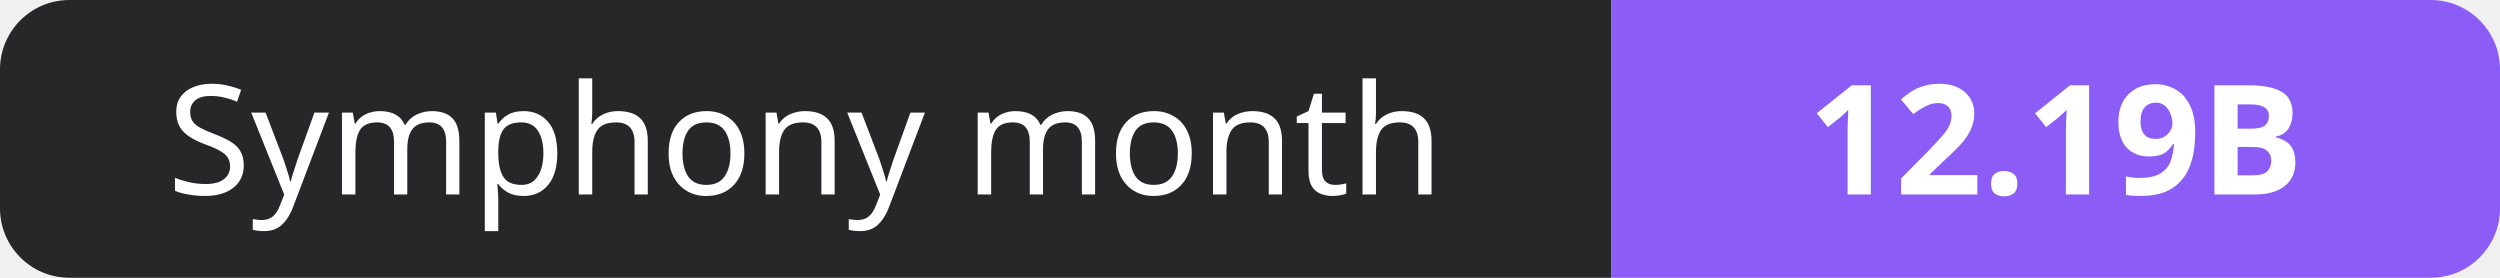
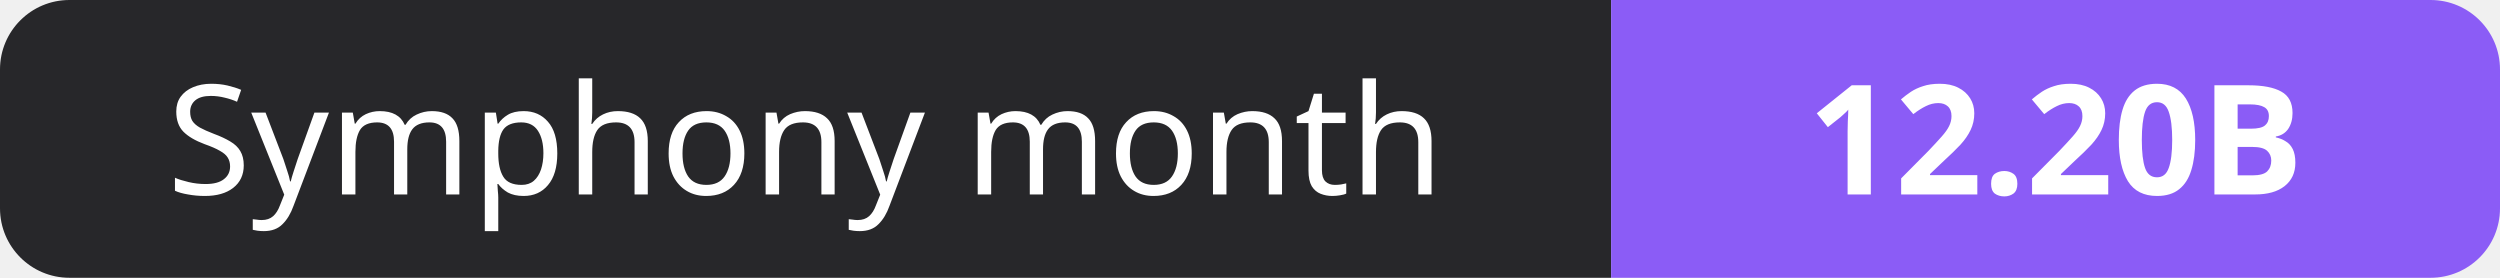
- <svg xmlns="http://www.w3.org/2000/svg" width="180" height="20" role="img" aria-label="Symphony month: 12.19B">
+ <svg xmlns="http://www.w3.org/2000/svg" width="180" height="20" role="img" aria-label="Symphony month: 12.20B">
  <clipPath id="r">
    <rect width="180" height="20" rx="5" fill="#fff" />
  </clipPath>
  <g clip-path="url(#r)">
    <rect width="116" height="20" fill="#27272a" />
    <rect x="116" width="64" height="20" fill="#8b5cf6" />
  </g>
  <g fill="#fff" text-anchor="middle" font-family="Verdana,Geneva,sans-serif" font-size="11">
    <text x="58.0" y="14">Symphony month</text>
-     <text x="148.0" y="14" font-weight="700">12.19B</text>
+     <text x="148.0" y="14" font-weight="700">12.20B</text>
  </g>
</svg>
